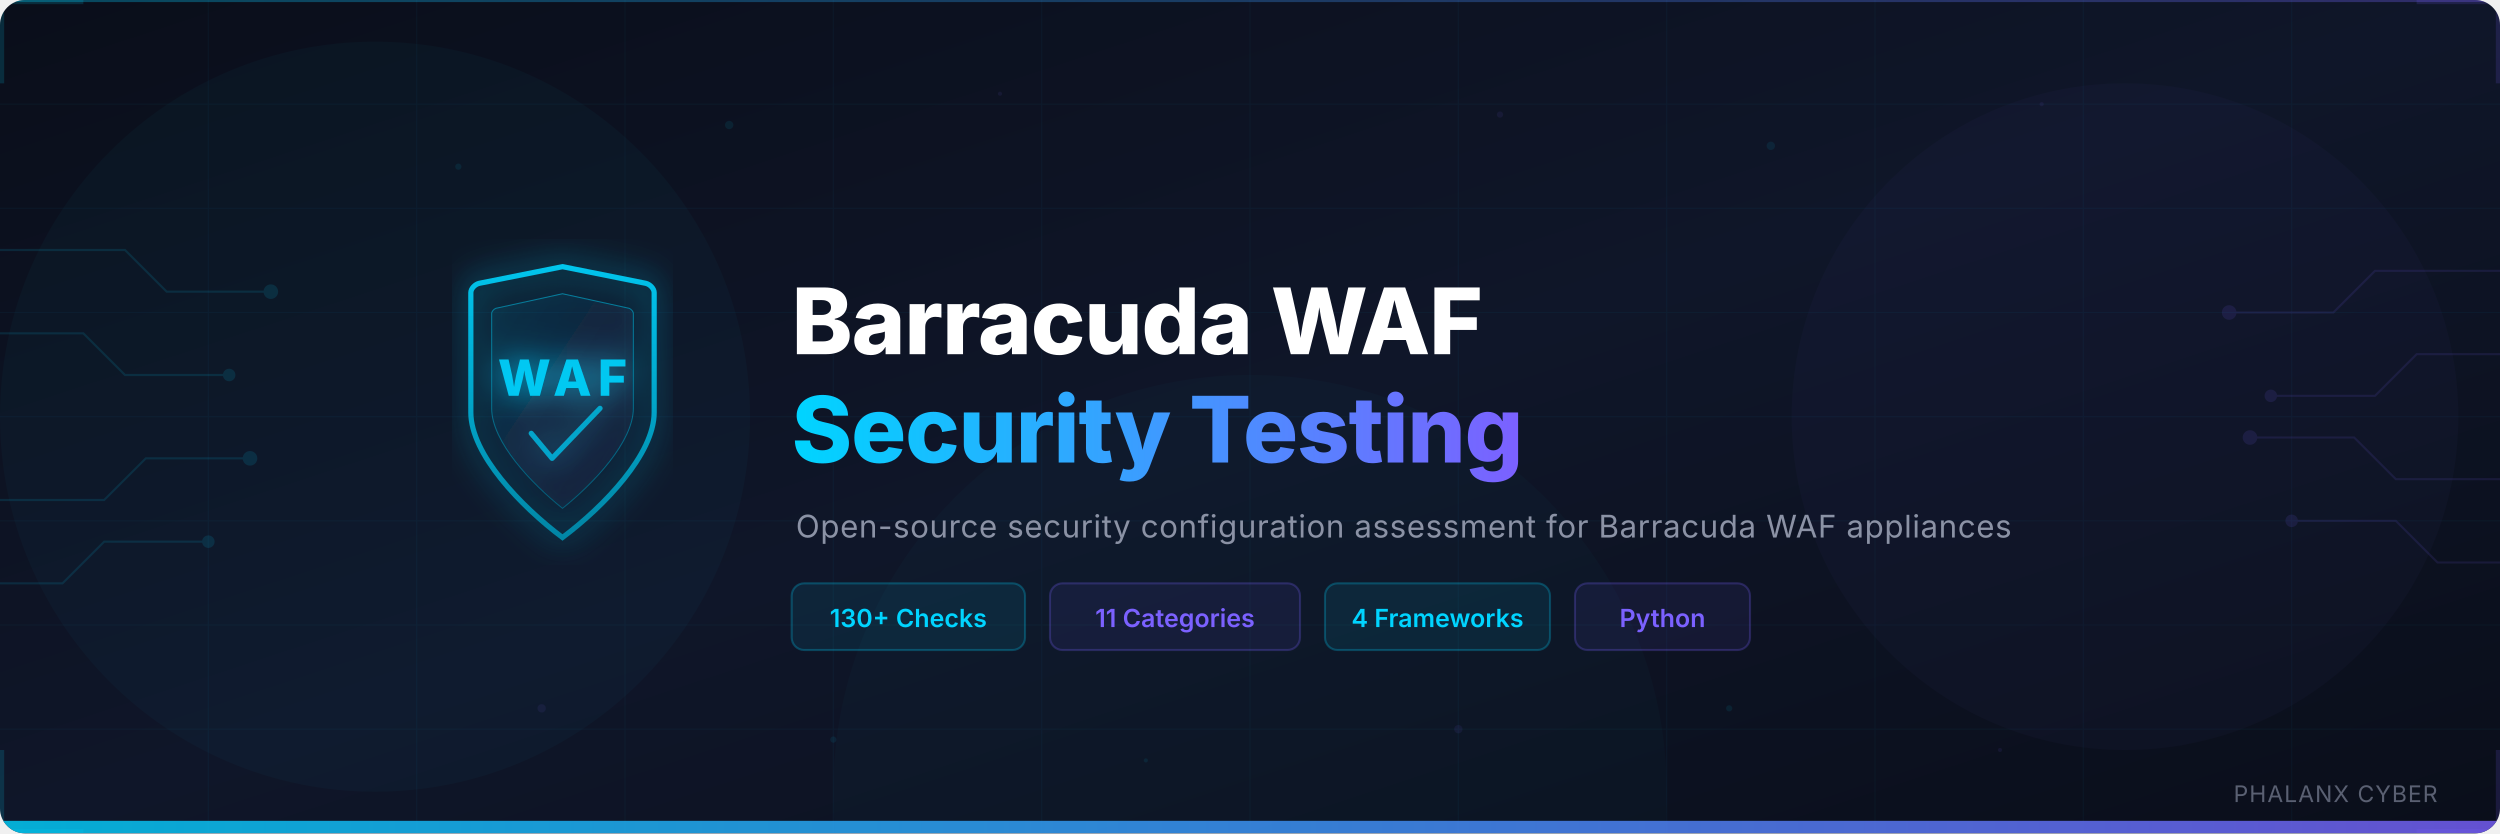
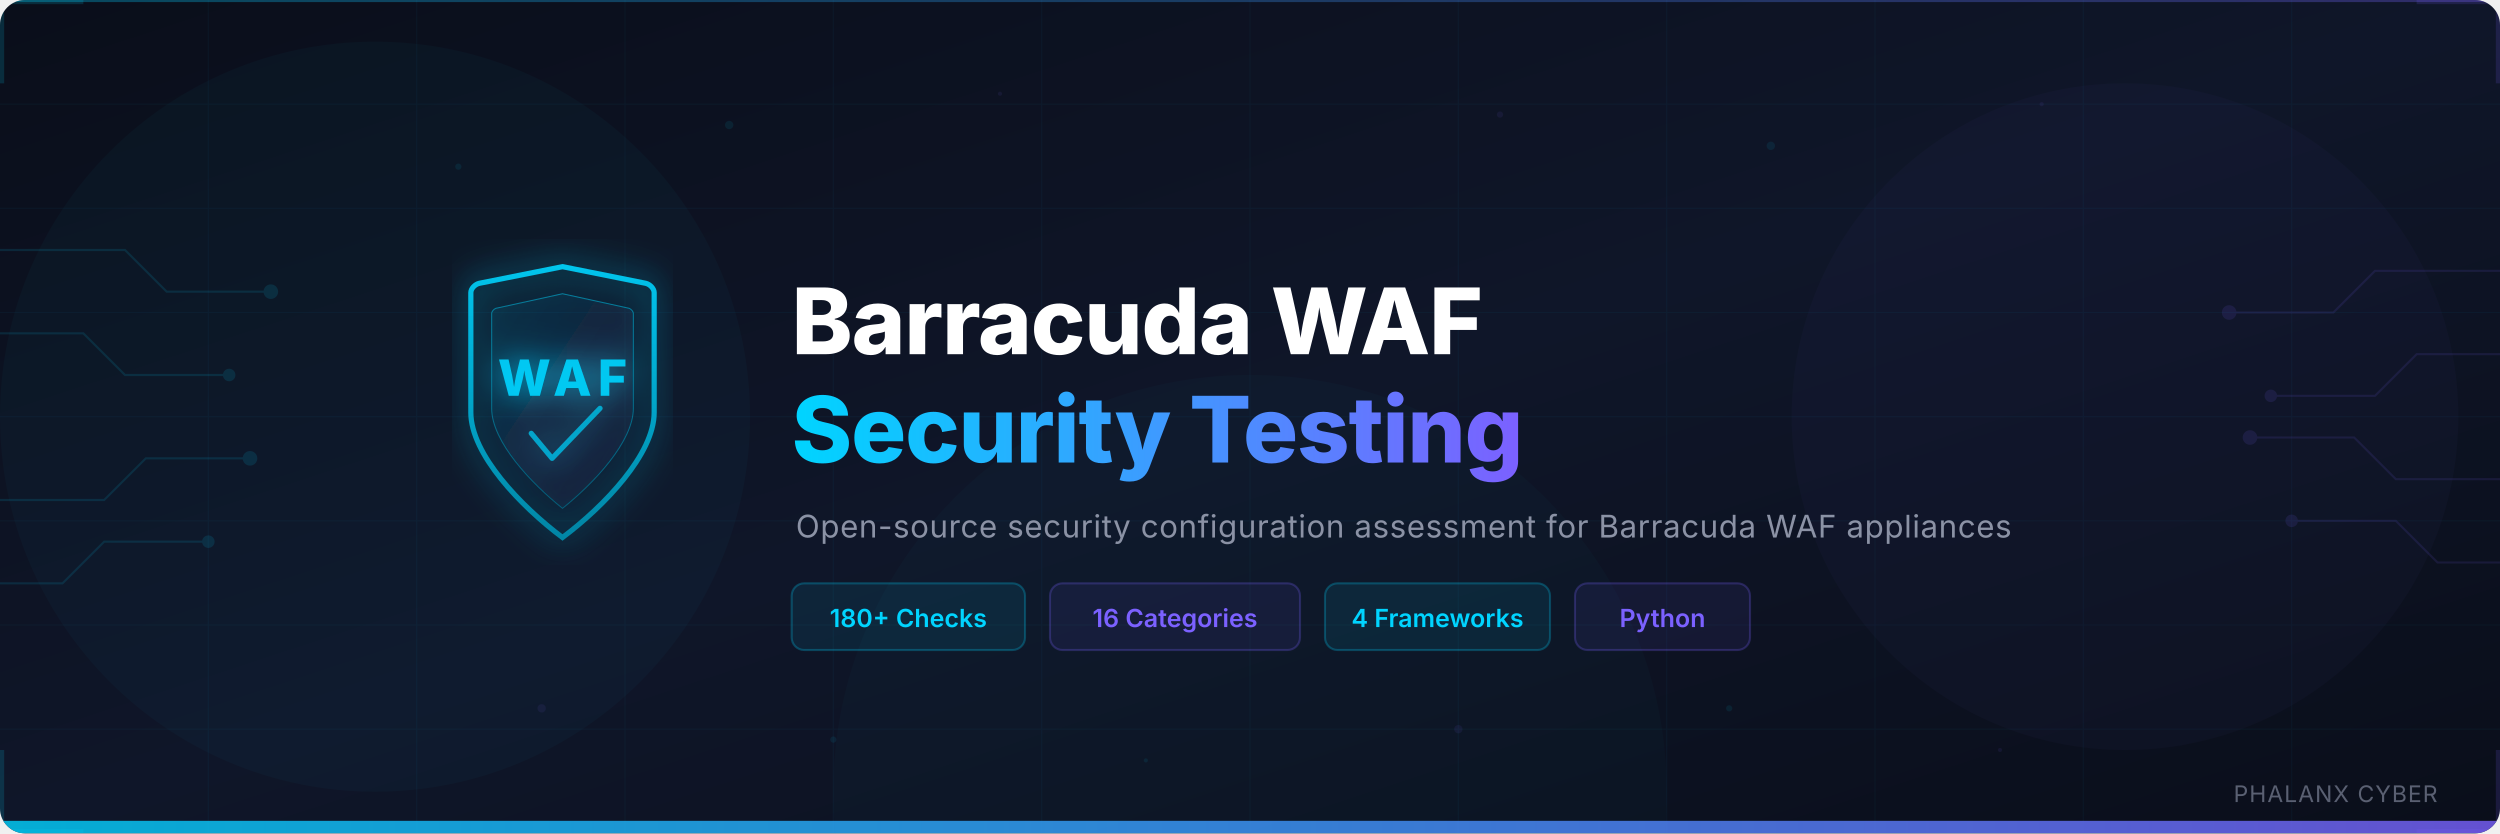
<svg xmlns="http://www.w3.org/2000/svg" viewBox="0 0 1200 400" width="1200" height="400">
  <defs>
    <linearGradient id="bgGrad" x1="0%" y1="0%" x2="100%" y2="100%">
      <stop offset="0%" style="stop-color:#0A0E1A" />
      <stop offset="50%" style="stop-color:#0F1629" />
      <stop offset="100%" style="stop-color:#0A0E1A" />
    </linearGradient>
    <linearGradient id="accentGrad" x1="0%" y1="0%" x2="100%" y2="0%">
      <stop offset="0%" style="stop-color:#00D4FF" />
      <stop offset="100%" style="stop-color:#7B61FF" />
    </linearGradient>
    <linearGradient id="shieldGrad" x1="0%" y1="0%" x2="0%" y2="100%">
      <stop offset="0%" style="stop-color:#00D4FF" />
      <stop offset="100%" style="stop-color:#0090B0" />
    </linearGradient>
    <linearGradient id="glowGrad" x1="0%" y1="0%" x2="100%" y2="100%">
      <stop offset="0%" style="stop-color:#00D4FF;stop-opacity:0.15" />
      <stop offset="100%" style="stop-color:#7B61FF;stop-opacity:0.05" />
    </linearGradient>
    <filter id="glow">
      <feGaussianBlur stdDeviation="3" result="blur" />
      <feMerge>
        <feMergeNode in="blur" />
        <feMergeNode in="SourceGraphic" />
      </feMerge>
    </filter>
    <filter id="softGlow">
      <feGaussianBlur stdDeviation="8" result="blur" />
      <feMerge>
        <feMergeNode in="blur" />
        <feMergeNode in="SourceGraphic" />
      </feMerge>
    </filter>
    <clipPath id="bannerClip">
      <rect x="0" y="0" width="1200" height="400" rx="12" />
    </clipPath>
  </defs>
  <g clip-path="url(#bannerClip)">
    <rect width="1200" height="400" fill="url(#bgGrad)" />
    <g opacity="0.04" stroke="#00D4FF" stroke-width="0.5" fill="none">
      <line x1="0" y1="50" x2="1200" y2="50" />
      <line x1="0" y1="100" x2="1200" y2="100" />
      <line x1="0" y1="150" x2="1200" y2="150" />
      <line x1="0" y1="200" x2="1200" y2="200" />
      <line x1="0" y1="250" x2="1200" y2="250" />
      <line x1="0" y1="300" x2="1200" y2="300" />
      <line x1="0" y1="350" x2="1200" y2="350" />
      <line x1="100" y1="0" x2="100" y2="400" />
      <line x1="200" y1="0" x2="200" y2="400" />
      <line x1="300" y1="0" x2="300" y2="400" />
      <line x1="400" y1="0" x2="400" y2="400" />
      <line x1="500" y1="0" x2="500" y2="400" />
      <line x1="600" y1="0" x2="600" y2="400" />
      <line x1="700" y1="0" x2="700" y2="400" />
      <line x1="800" y1="0" x2="800" y2="400" />
      <line x1="900" y1="0" x2="900" y2="400" />
      <line x1="1000" y1="0" x2="1000" y2="400" />
      <line x1="1100" y1="0" x2="1100" y2="400" />
    </g>
    <circle cx="180" cy="200" r="180" fill="#00D4FF" opacity="0.03" />
    <circle cx="1020" cy="200" r="160" fill="#7B61FF" opacity="0.03" />
    <circle cx="600" cy="380" r="200" fill="#00D4FF" opacity="0.02" />
    <g stroke="#00D4FF" stroke-width="1" fill="none" opacity="0.12">
      <path d="M0,120 L60,120 L80,140 L130,140" />
      <circle cx="130" cy="140" r="3" fill="#00D4FF" />
      <path d="M0,160 L40,160 L60,180 L110,180" />
      <circle cx="110" cy="180" r="2.5" fill="#00D4FF" />
      <path d="M0,240 L50,240 L70,220 L120,220" />
      <circle cx="120" cy="220" r="3" fill="#00D4FF" />
      <path d="M0,280 L30,280 L50,260 L100,260" />
      <circle cx="100" cy="260" r="2.5" fill="#00D4FF" />
    </g>
    <g stroke="#7B61FF" stroke-width="1" fill="none" opacity="0.12">
      <path d="M1200,130 L1140,130 L1120,150 L1070,150" />
      <circle cx="1070" cy="150" r="3" fill="#7B61FF" />
      <path d="M1200,170 L1160,170 L1140,190 L1090,190" />
      <circle cx="1090" cy="190" r="2.5" fill="#7B61FF" />
      <path d="M1200,230 L1150,230 L1130,210 L1080,210" />
      <circle cx="1080" cy="210" r="3" fill="#7B61FF" />
      <path d="M1200,270 L1170,270 L1150,250 L1100,250" />
      <circle cx="1100" cy="250" r="2.5" fill="#7B61FF" />
    </g>
    <g opacity="0.08">
      <circle cx="220" cy="80" r="1.5" fill="#00D4FF" />
      <circle cx="350" cy="60" r="2" fill="#00D4FF" />
      <circle cx="480" cy="45" r="1" fill="#7B61FF" />
      <circle cx="720" cy="55" r="1.5" fill="#7B61FF" />
      <circle cx="850" cy="70" r="2" fill="#00D4FF" />
      <circle cx="980" cy="50" r="1" fill="#7B61FF" />
      <circle cx="260" cy="340" r="2" fill="#7B61FF" />
      <circle cx="400" cy="355" r="1.5" fill="#00D4FF" />
      <circle cx="550" cy="365" r="1" fill="#00D4FF" />
      <circle cx="700" cy="350" r="2" fill="#7B61FF" />
      <circle cx="830" cy="340" r="1.5" fill="#00D4FF" />
      <circle cx="960" cy="360" r="1" fill="#7B61FF" />
    </g>
    <g transform="translate(170, 128)" filter="url(#softGlow)">
      <path d="M60,8 L60,8 C60,8 100,0 100,0 L100,0 C100,0 140,8 140,8 L140,8 C142,8.5 144,10.5 144,12.5 L144,70 C144,90 120,115 100,130 C80,115 56,90 56,70 L56,12.5 C56,10.5 58,8.5 60,8 Z" fill="none" stroke="url(#shieldGrad)" stroke-width="2.5" opacity="0.9" />
      <path d="M68,20 L68,20 C68,20 100,13 100,13 L100,13 C100,13 132,20 132,20 L132,20 C133,20.4 134,21.5 134,22.5 L134,68 C134,84 115,104 100,116 C85,104 66,84 66,68 L66,22.5 C66,21.5 67,20.4 68,20 Z" fill="url(#glowGrad)" stroke="url(#shieldGrad)" stroke-width="0.5" opacity="0.5" />
      <text x="100" y="62" text-anchor="middle" font-family="'Inter','Segoe UI',sans-serif" font-size="24" font-weight="800" fill="#00D4FF" letter-spacing="3" opacity="0.9">WAF</text>
      <path d="M85,80 L95,92 L118,68" fill="none" stroke="#00D4FF" stroke-width="2.5" stroke-linecap="round" stroke-linejoin="round" opacity="0.7" />
    </g>
    <text x="380" y="170" font-family="'Inter','Segoe UI',sans-serif" font-size="44" font-weight="800" fill="#FFFFFF" letter-spacing="-0.5">
      Barracuda WAF
    </text>
    <text x="380" y="222" font-family="'Inter','Segoe UI',sans-serif" font-size="44" font-weight="800" fill="url(#accentGrad)" letter-spacing="-0.5">
      Security Testing
    </text>
    <text x="382" y="258" font-family="'Inter','Segoe UI',sans-serif" font-size="15" fill="#8B92A5" letter-spacing="0.3">
      Open-source security configuration assessment for Barracuda WAF appliances
    </text>
    <g transform="translate(380, 280)">
      <rect x="0" y="0" width="112" height="32" rx="6" fill="#00D4FF" fill-opacity="0.08" stroke="#00D4FF" stroke-opacity="0.25" stroke-width="1" />
-       <text x="56" y="21" text-anchor="middle" font-family="'Inter','Segoe UI',sans-serif" font-size="12" font-weight="600" fill="#00D4FF">130+ Checks</text>
+       <text x="56" y="21" text-anchor="middle" font-family="'Inter','Segoe UI',sans-serif" font-size="12" font-weight="600" fill="#00D4FF">180+ Checks</text>
      <rect x="124" y="0" width="120" height="32" rx="6" fill="#7B61FF" fill-opacity="0.08" stroke="#7B61FF" stroke-opacity="0.25" stroke-width="1" />
-       <text x="184" y="21" text-anchor="middle" font-family="'Inter','Segoe UI',sans-serif" font-size="12" font-weight="600" fill="#7B61FF">11 Categories</text>
+       <text x="184" y="21" text-anchor="middle" font-family="'Inter','Segoe UI',sans-serif" font-size="12" font-weight="600" fill="#7B61FF">16 Categories</text>
      <rect x="256" y="0" width="108" height="32" rx="6" fill="#00D4FF" fill-opacity="0.08" stroke="#00D4FF" stroke-opacity="0.25" stroke-width="1" />
      <text x="310" y="21" text-anchor="middle" font-family="'Inter','Segoe UI',sans-serif" font-size="12" font-weight="600" fill="#00D4FF">4 Frameworks</text>
      <rect x="376" y="0" width="84" height="32" rx="6" fill="#7B61FF" fill-opacity="0.08" stroke="#7B61FF" stroke-opacity="0.25" stroke-width="1" />
      <text x="418" y="21" text-anchor="middle" font-family="'Inter','Segoe UI',sans-serif" font-size="12" font-weight="600" fill="#7B61FF">Python</text>
    </g>
    <rect x="0" y="394" width="1200" height="6" fill="url(#accentGrad)" opacity="0.8" />
    <rect x="0" y="0" width="1200" height="1" fill="url(#accentGrad)" opacity="0.3" />
    <path d="M0,0 L40,0 L40,2 L2,2 L2,40 L0,40 Z" fill="#00D4FF" opacity="0.15" />
    <path d="M1200,0 L1160,0 L1160,2 L1198,2 L1198,40 L1200,40 Z" fill="#7B61FF" opacity="0.15" />
    <path d="M0,400 L40,400 L40,398 L2,398 L2,360 L0,360 Z" fill="#00D4FF" opacity="0.15" />
    <path d="M1200,400 L1160,400 L1160,398 L1198,398 L1198,360 L1200,360 Z" fill="#7B61FF" opacity="0.15" />
    <text x="1170" y="385" text-anchor="end" font-family="'Inter','Segoe UI',sans-serif" font-size="11" fill="#5A6072" letter-spacing="0.5">PHALANX CYBER</text>
  </g>
</svg>
